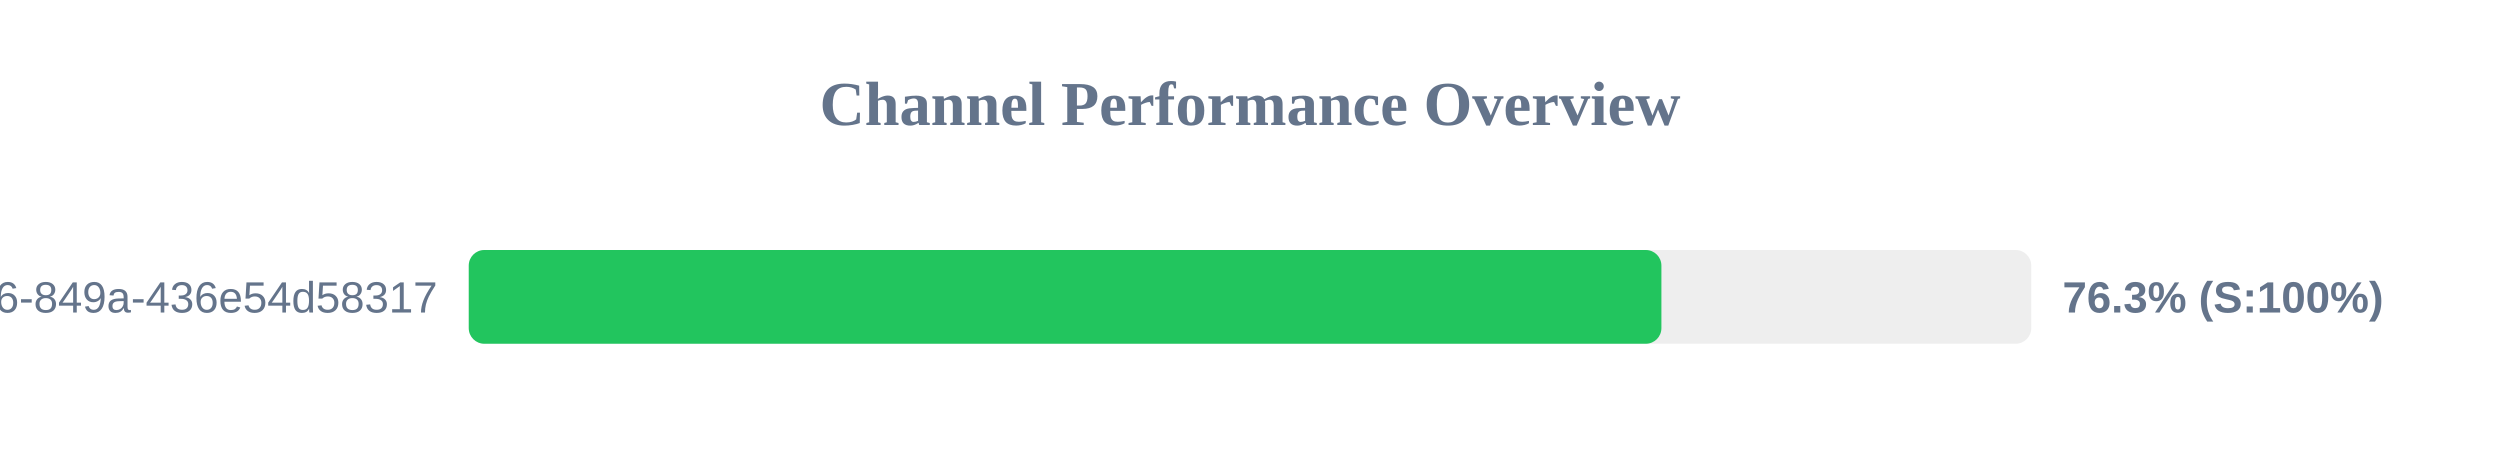
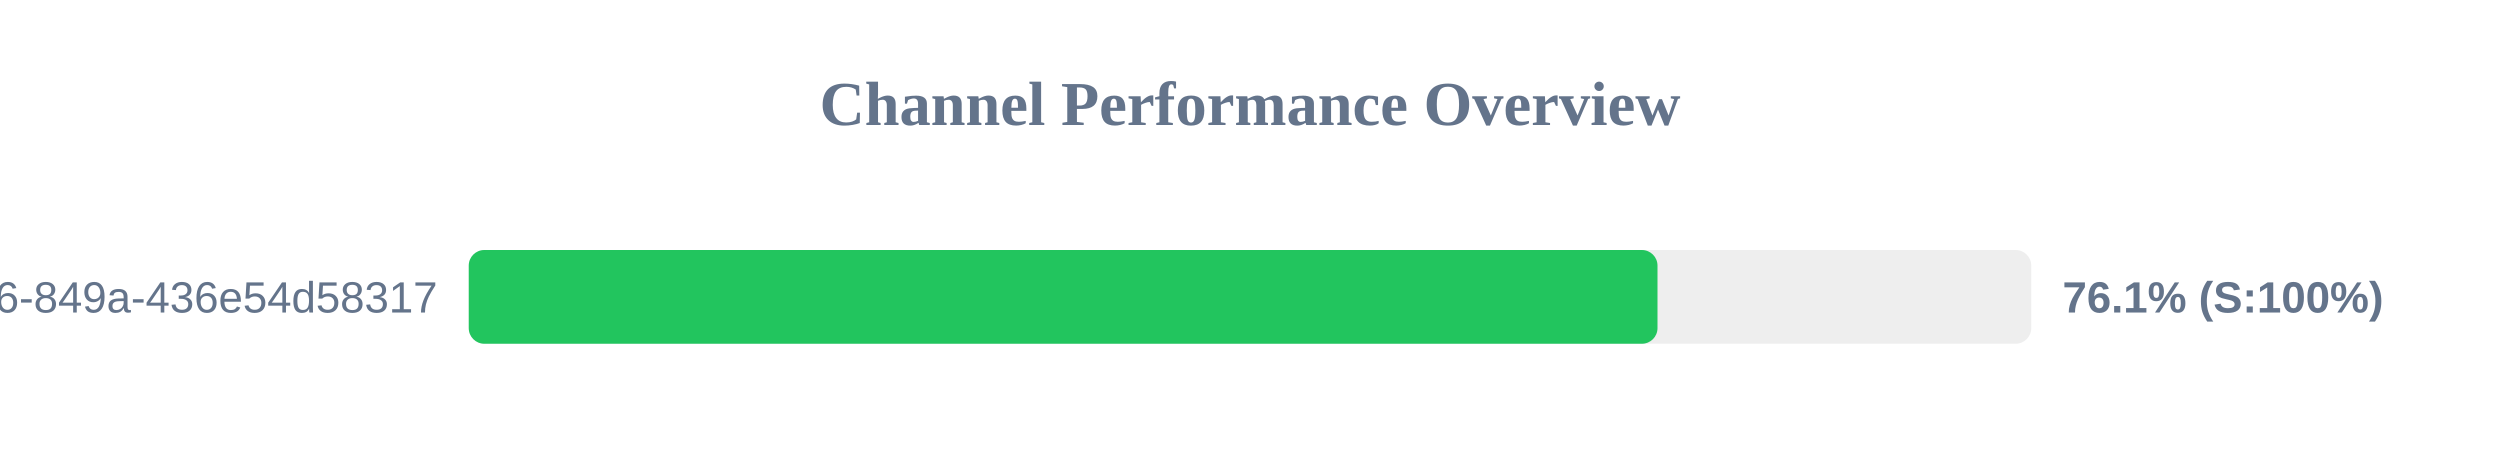
<svg xmlns="http://www.w3.org/2000/svg" width="800" height="150" version="1.1">
  <style>
        .row { font: 14px Arial; fill: #64748b; }
        .score { font: bold 14px Arial; fill: #64748b; }
    </style>
  <text x="400" y="40" text-anchor="middle" font-size="20px" font-weight="bold" fill="#64748b">Channel Performance Overview</text>
  <rect x="150" y="80" width="500" height="30" fill="#eee" rx="5" />
-   <rect x="150" y="80" width="381.65" height="30" fill="#22c55e" rx="5" />
+   <rect x="150" y="80" width="380.4" height="30" fill="#22c55e" rx="5" />
  <text x="140" y="100" text-anchor="end" class="row">?uuid=29fbd51f-03c8-4d76-849a-436e54d58317</text>
-   <text x="660" y="100" text-anchor="start" class="score">76.3% (S:100%)</text>
+   <text x="660" y="100" text-anchor="start" class="score">76.1% (S:100%)</text>
</svg>
